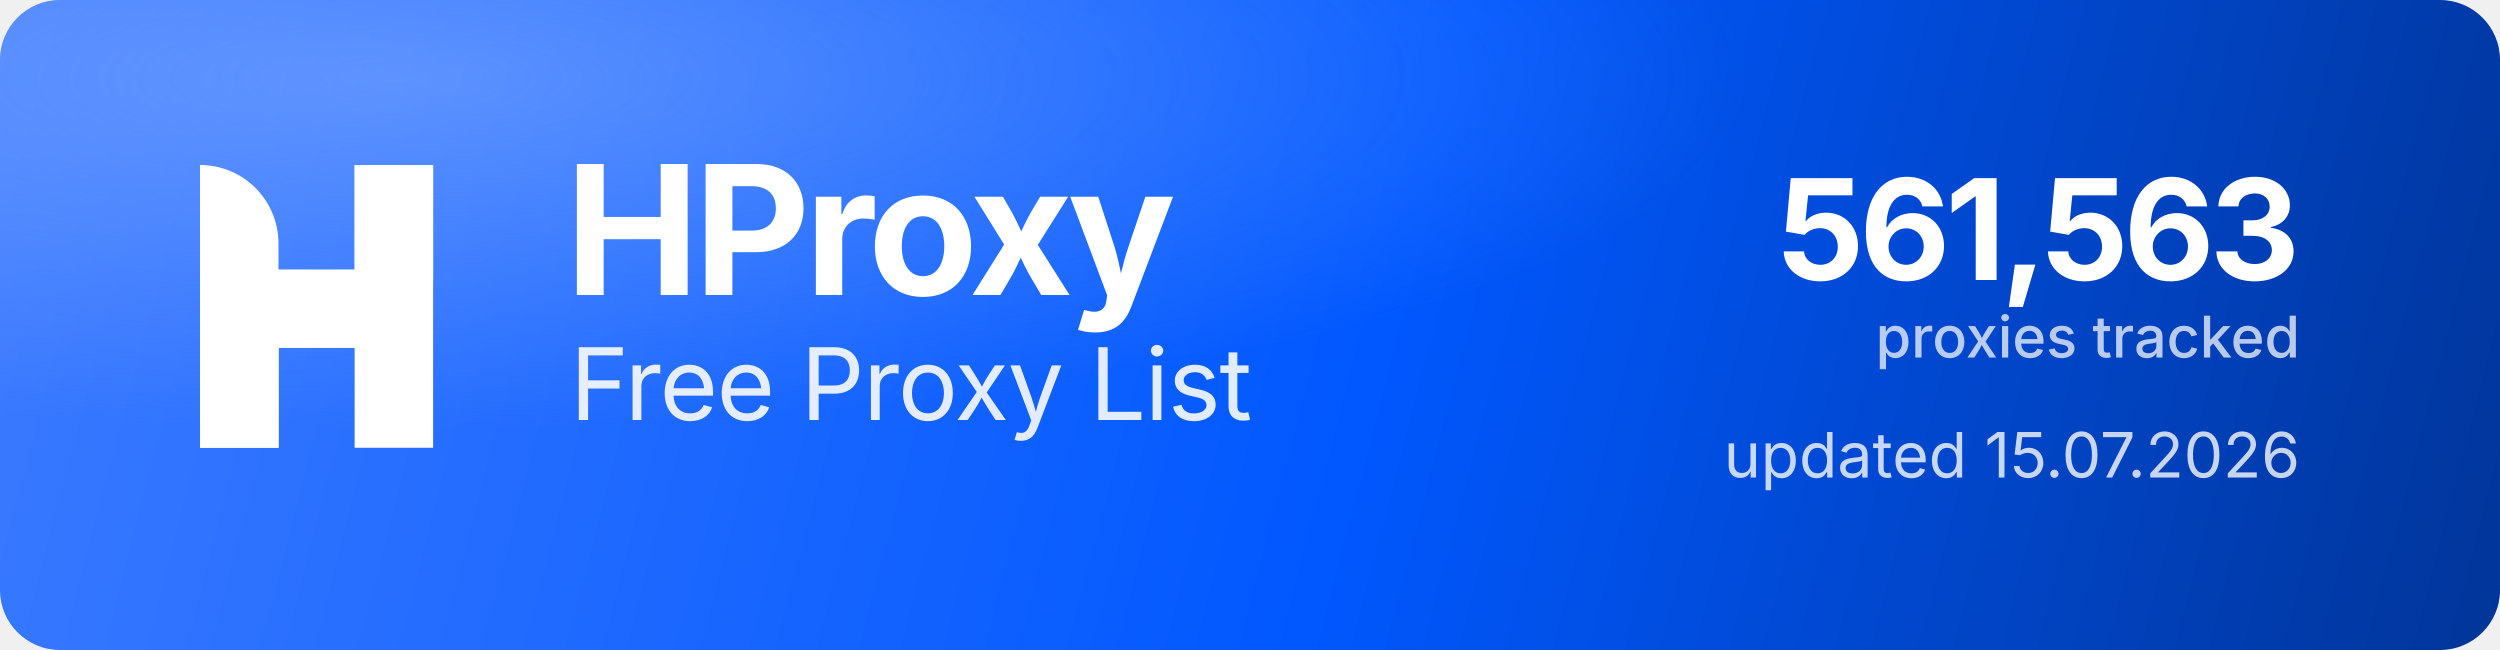
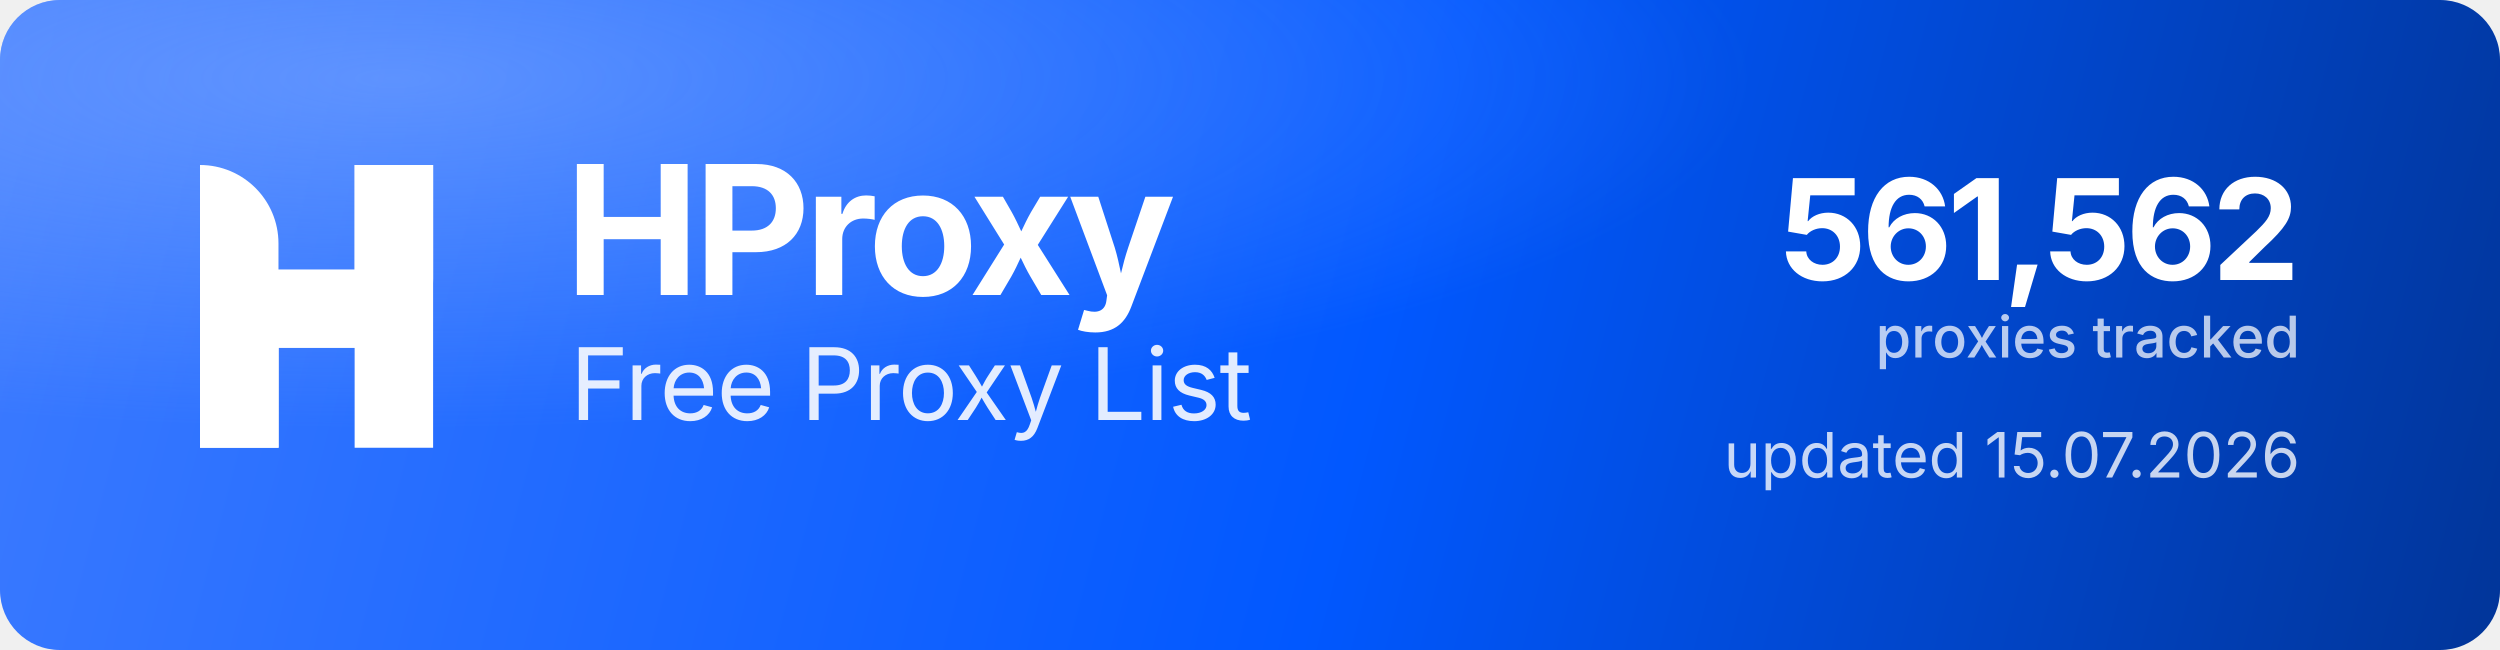
<svg xmlns="http://www.w3.org/2000/svg" width="1000" height="260" viewBox="0 0 1000 260" role="img" aria-label="HProxy Free Proxy List">
  <defs>
    <linearGradient id="hp-bg" x1="0" y1="0" x2="1000" y2="260" gradientUnits="userSpaceOnUse">
      <stop offset="0" stop-color="#3D7BFF" />
      <stop offset="0.55" stop-color="#0158FF" />
      <stop offset="1" stop-color="#013599" />
    </linearGradient>
    <radialGradient id="hp-glow" cx="0.16" cy="0.12" r="0.9">
      <stop offset="0" stop-color="#8FB4FF" stop-opacity="0.5" />
      <stop offset="0.6" stop-color="#8FB4FF" stop-opacity="0" />
    </radialGradient>
  </defs>
  <rect width="1000" height="260" rx="24" fill="url(#hp-bg)" />
  <rect width="1000" height="260" rx="24" fill="url(#hp-glow)" />
  <g transform="translate(80,66) scale(4.35)" fill="#FFFFFF">
    <path d="M0 0V0C3.985 0 7.216 3.231 7.216 7.216V26H0V0Z" />
    <rect x="14.219" width="7.216" height="26" />
    <path d="M7.235 26H0V15.971C0 12.455 2.851 9.604 6.367 9.604H14.22V0H21.437V10.453C21.437 13.97 18.586 16.82 15.069 16.82H7.235V26Z" />
  </g>
  <text x="226" y="118" font-family="'Geist','Inter','Segoe UI',system-ui,-apple-system,Helvetica,Arial,sans-serif" font-size="72" font-weight="700" letter-spacing="-2.3" fill="#FFFFFF">HProxy</text>
  <text x="228" y="168" font-family="'Geist','Inter','Segoe UI',system-ui,-apple-system,Helvetica,Arial,sans-serif" font-size="40" font-weight="400" letter-spacing="-0.5" fill="#FFFFFF" fill-opacity="0.88">Free Proxy List</text>
-   <text x="920" y="112" text-anchor="end" font-family="'Geist','Inter','Segoe UI',system-ui,-apple-system,Helvetica,Arial,sans-serif" font-size="56" font-weight="700" letter-spacing="-2" fill="#FFFFFF">561,563</text>
+   <text x="920" y="112" text-anchor="end" font-family="'Geist','Inter','Segoe UI',system-ui,-apple-system,Helvetica,Arial,sans-serif" font-size="56" font-weight="700" letter-spacing="-2" fill="#FFFFFF">561,562</text>
  <text x="920" y="143" text-anchor="end" font-family="'Geist','Inter','Segoe UI',system-ui,-apple-system,Helvetica,Arial,sans-serif" font-size="23" font-weight="500" fill="#FFFFFF" fill-opacity="0.72">proxies tracked</text>
  <text x="920" y="191" text-anchor="end" font-family="'Geist','Inter','Segoe UI',system-ui,-apple-system,Helvetica,Arial,sans-serif" font-size="25" font-weight="400" fill="#FFFFFF" fill-opacity="0.78">updated 15.07.2026</text>
</svg>
